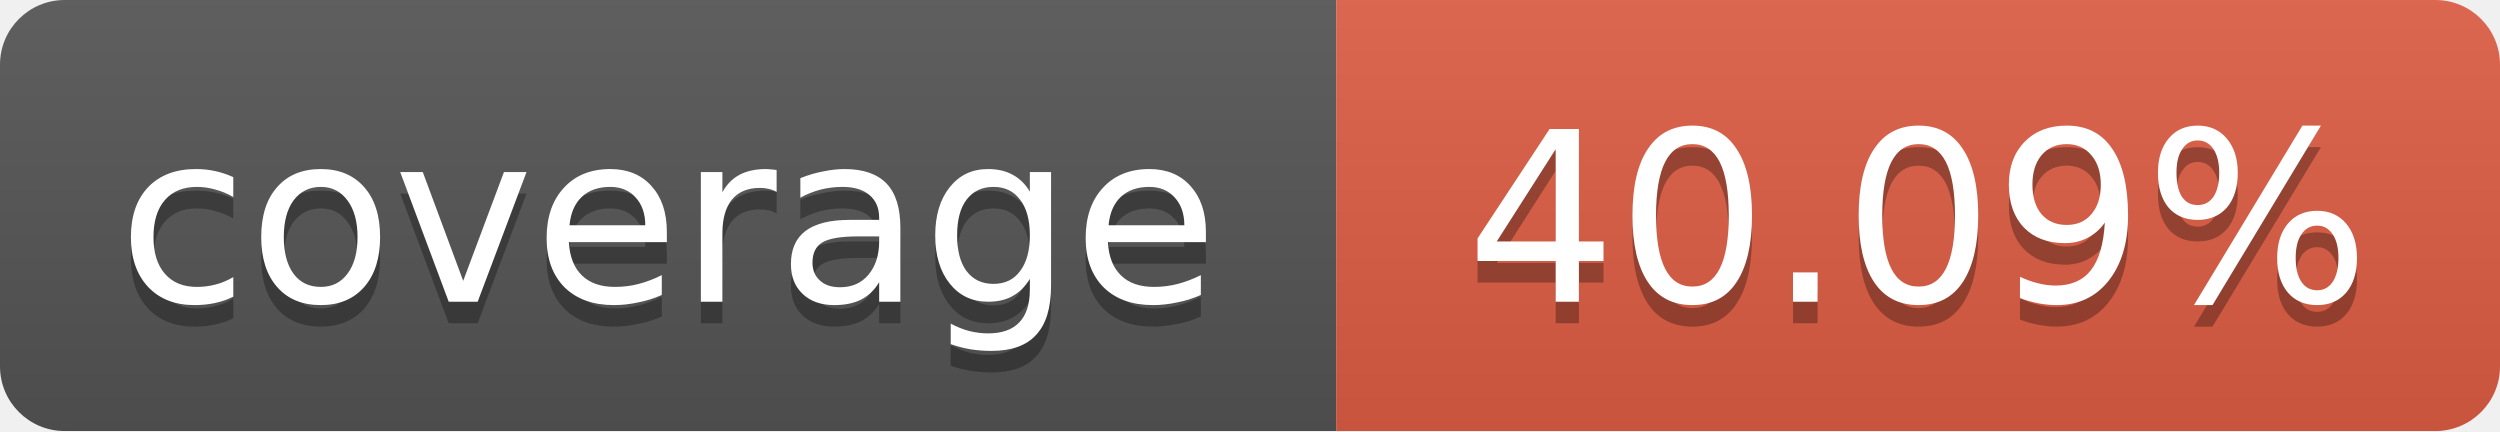
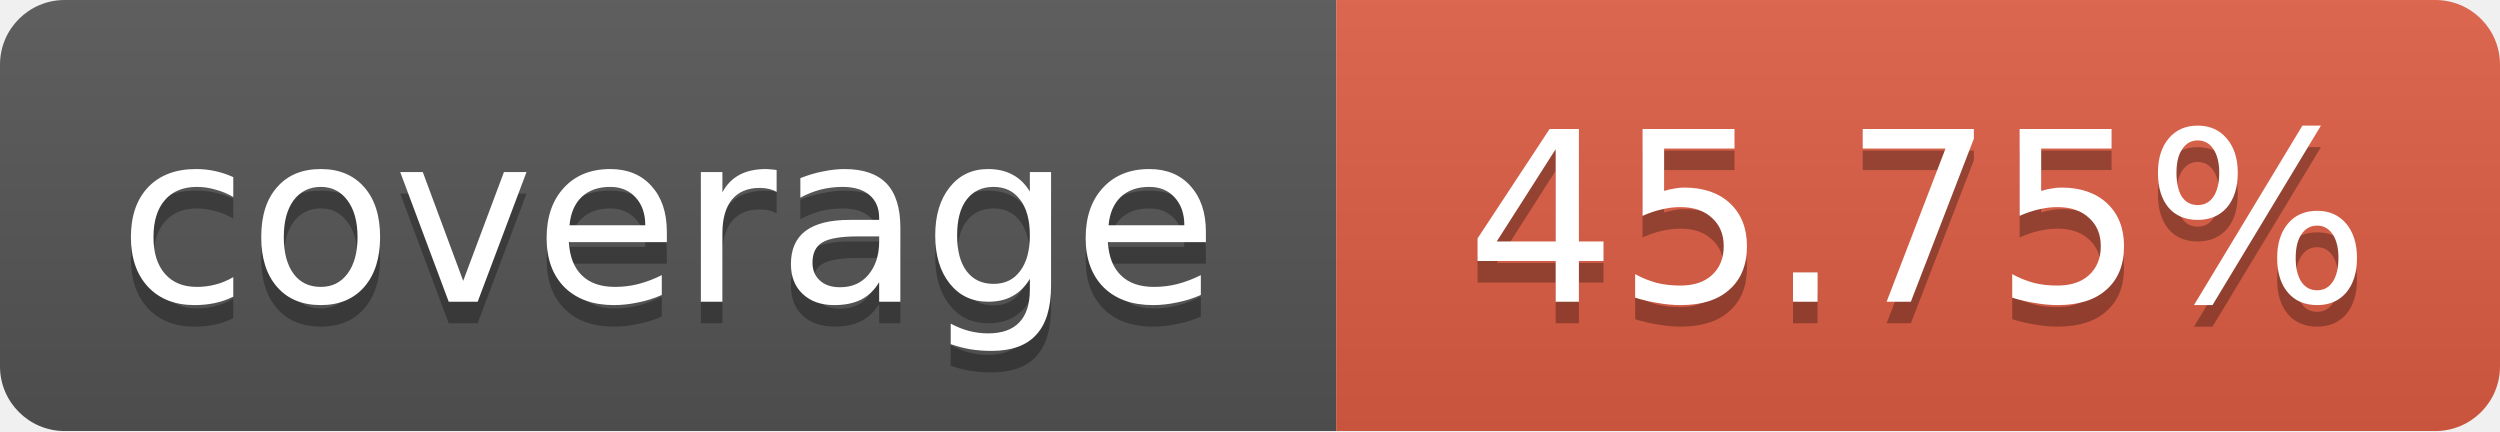
<svg xmlns="http://www.w3.org/2000/svg" width="116" height="20">
  <linearGradient id="b" x2="0" y2="100%">
    <stop offset="0" stop-color="#bbb" stop-opacity=".1" />
    <stop offset="1" stop-opacity=".1" />
  </linearGradient>
  <mask id="a">
    <rect width="116" height="20" rx="3" fill="#fff" />
  </mask>
  <g mask="url(#a)">
    <path fill="#555" d="M0 0 h62 v20 H0 z" />
    <path fill="#e05d44" d="M62 0 h54 v20 H62 z" />
    <path fill="url(#b)" d="M0 0 h116 v20 H0 z" />
  </g>
  <g fill="#fff" text-anchor="middle">
    <g font-family="DejaVu Sans,Verdana,Geneva,sans-serif" font-size="11">
      <text x="31" y="15" fill="#010101" fill-opacity=".3">
         coverage
       </text>
      <text x="31" y="14">
         coverage
       </text>
      <text x="89" y="15" fill="#010101" fill-opacity=".3">
-          40.09%
+          45.75%
       </text>
      <text x="89" y="14">
-        40.09%
+        45.75%
       </text>
    </g>
  </g>
</svg>
